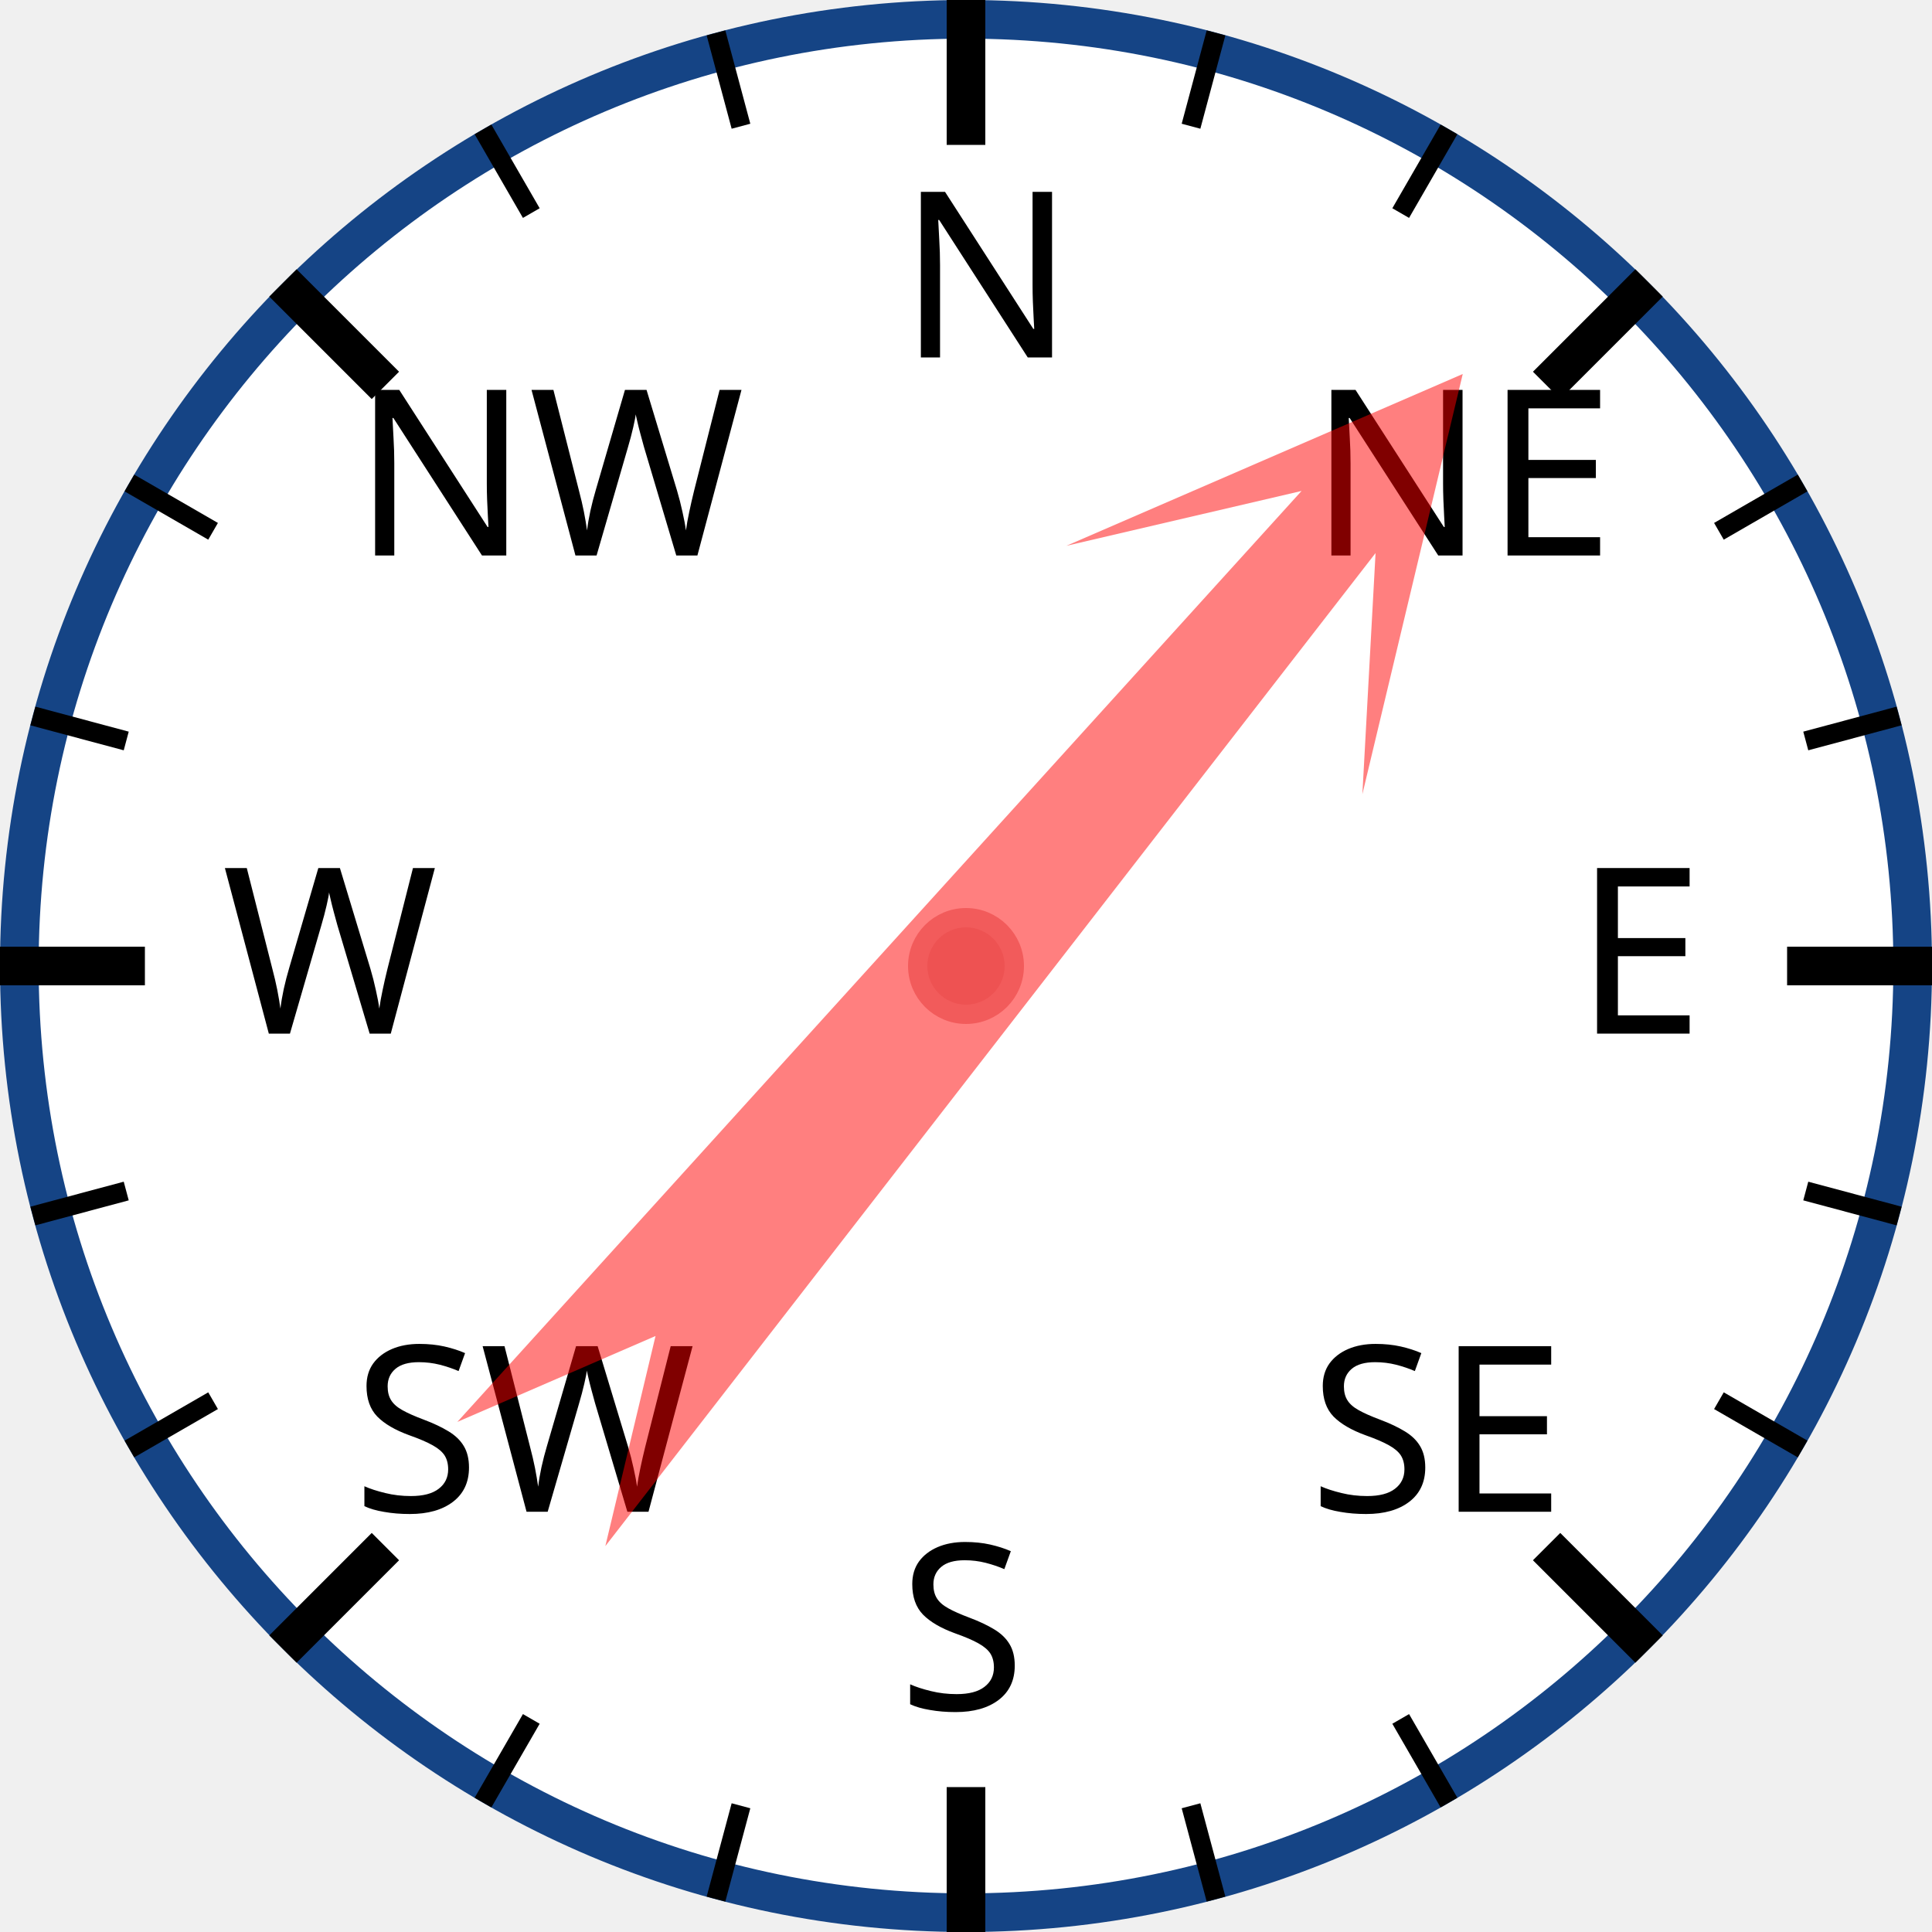
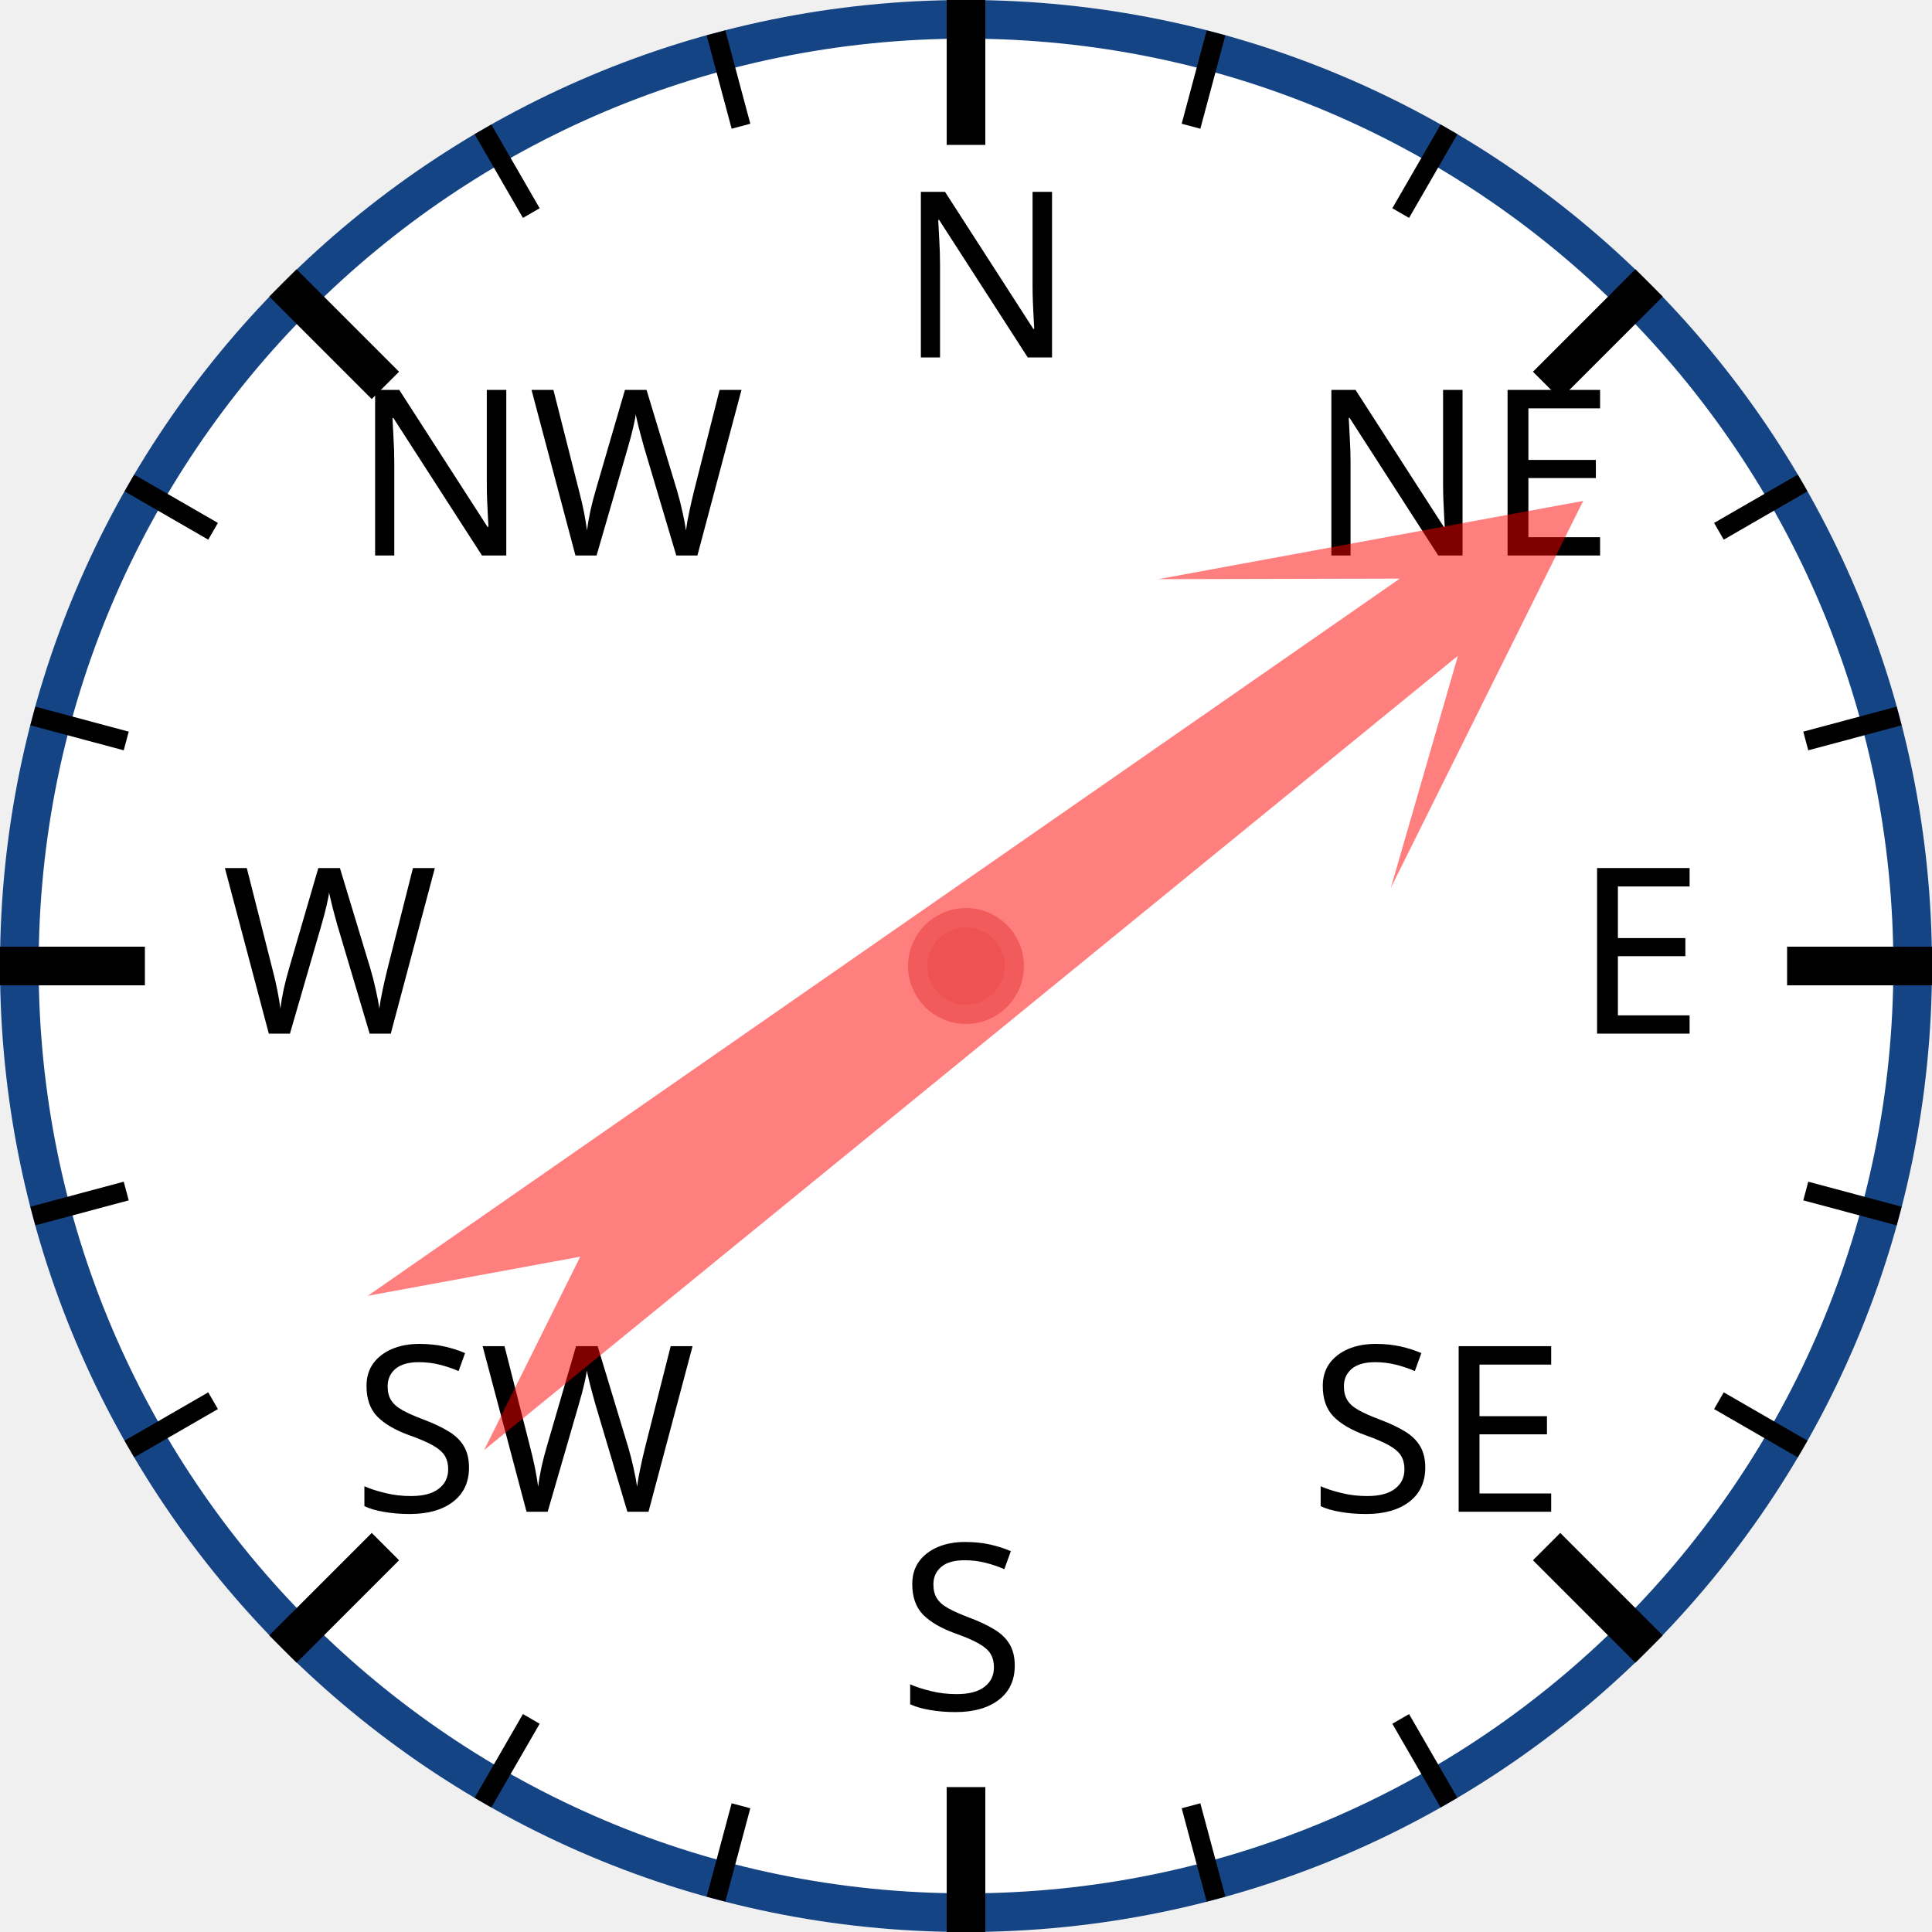
<svg xmlns="http://www.w3.org/2000/svg" width="120px" height="120px" viewBox="0 0 200 200">
  <circle cx="100" cy="100" r="98" style="fill: white; stroke: #154485; stroke-width: 4;" />
  <text x="93.0" y="37.0" style="font-family: sans-serif; font-size: 18pt;">N</text>
  <line x1="100.0" y1="0.0" x2="100.0" y2="15.0" style="stroke: black; stroke-width: 4;" />
  <line x1="74.118" y1="3.407" x2="76.706" y2="13.067" style="stroke: black; stroke-width: 2;" />
  <line x1="50" y1="13.397" x2="55" y2="22.058" style="stroke: black; stroke-width: 2;" />
  <text x="36.503" y="57.503" style="font-family: sans-serif; font-size: 18pt;">NW</text>
  <line x1="29.289" y1="29.289" x2="39.896" y2="39.896" style="stroke: black; stroke-width: 4;" />
  <line x1="13.397" y1="50" x2="22.058" y2="55" style="stroke: black; stroke-width: 2;" />
  <line x1="3.407" y1="74.118" x2="13.067" y2="76.706" style="stroke: black; stroke-width: 2;" />
  <text x="23.0" y="107.0" style="font-family: sans-serif; font-size: 18pt;">W</text>
  <line x1="0.0" y1="100.0" x2="15.0" y2="100.0" style="stroke: black; stroke-width: 4;" />
  <line x1="3.407" y1="125.882" x2="13.067" y2="123.294" style="stroke: black; stroke-width: 2;" />
  <line x1="13.397" y1="150" x2="22.058" y2="145" style="stroke: black; stroke-width: 2;" />
  <text x="36.503" y="156.497" style="font-family: sans-serif; font-size: 18pt;">SW</text>
  <line x1="29.289" y1="170.711" x2="39.896" y2="160.104" style="stroke: black; stroke-width: 4;" />
  <line x1="50" y1="186.603" x2="55" y2="177.942" style="stroke: black; stroke-width: 2;" />
  <line x1="74.118" y1="196.593" x2="76.706" y2="186.933" style="stroke: black; stroke-width: 2;" />
  <text x="93" y="177.0" style="font-family: sans-serif; font-size: 18pt;">S</text>
  <line x1="100" y1="200.0" x2="100" y2="185.0" style="stroke: black; stroke-width: 4;" />
  <line x1="125.882" y1="196.593" x2="123.294" y2="186.933" style="stroke: black; stroke-width: 2;" />
  <line x1="150.0" y1="186.603" x2="145.0" y2="177.942" style="stroke: black; stroke-width: 2;" />
  <text x="135.497" y="156.497" style="font-family: sans-serif; font-size: 18pt;">SE</text>
  <line x1="170.711" y1="170.711" x2="160.104" y2="160.104" style="stroke: black; stroke-width: 4;" />
  <line x1="186.603" y1="150" x2="177.942" y2="145" style="stroke: black; stroke-width: 2;" />
  <line x1="196.593" y1="125.882" x2="186.933" y2="123.294" style="stroke: black; stroke-width: 2;" />
  <text x="163.0" y="107" style="font-family: sans-serif; font-size: 18pt;">E</text>
  <line x1="200.0" y1="100" x2="185.0" y2="100" style="stroke: black; stroke-width: 4;" />
  <line x1="196.593" y1="74.118" x2="186.933" y2="76.706" style="stroke: black; stroke-width: 2;" />
  <line x1="186.603" y1="50" x2="177.942" y2="55" style="stroke: black; stroke-width: 2;" />
  <text x="135.497" y="57.503" style="font-family: sans-serif; font-size: 18pt;">NE</text>
  <line x1="170.711" y1="29.289" x2="160.104" y2="39.896" style="stroke: black; stroke-width: 4;" />
  <line x1="150" y1="13.397" x2="145" y2="22.058" style="stroke: black; stroke-width: 2;" />
  <line x1="125.882" y1="3.407" x2="123.294" y2="13.067" style="stroke: black; stroke-width: 2;" />
-   <polygon points="100 20 120 60 105 40 110 170 100 150 90 170 95 40 80 60" style="fill: red; fill-opacity: 0.5;" transform="rotate(40,100,100)" />
+   <polygon points="100 20 120 60 105 40 110 170 100 150 90 170 95 40 80 60" style="fill: red; fill-opacity: 0.5;" transform="rotate(53,100,100)" />
  <circle cx="100" cy="100" r="5" style="fill: #EE5252; stroke: #F25B5B; stroke-width: 2;" />
</svg>
